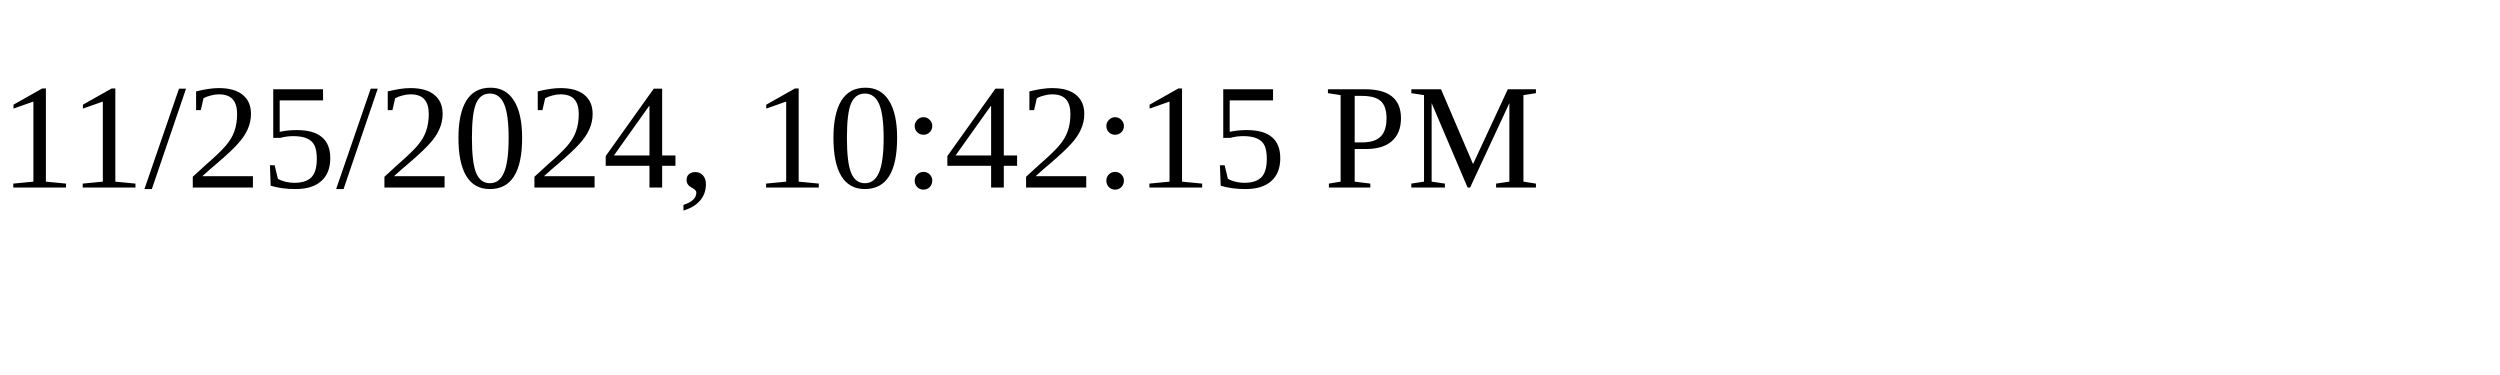
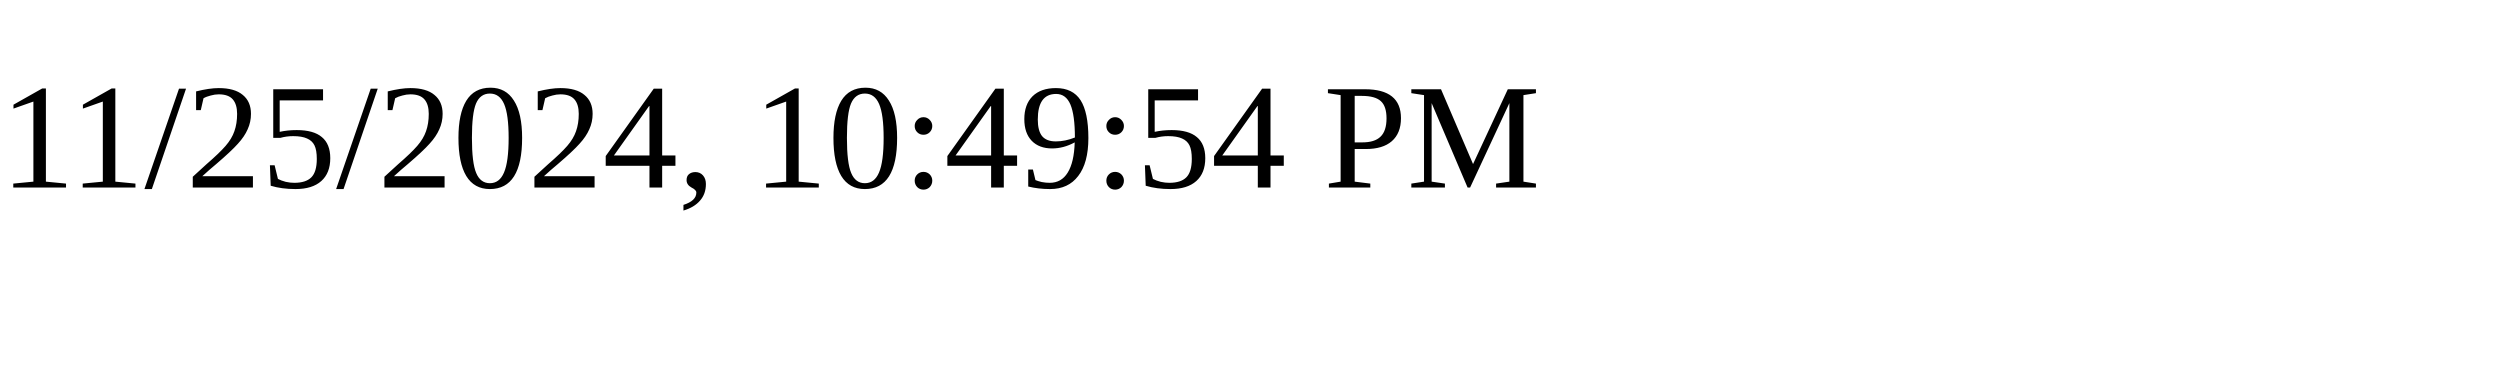
<svg xmlns="http://www.w3.org/2000/svg" height="30" width="200">
-   <text x="0" y="15">11/25/2024, 10:42:15 PM</text>
+   <text x="0" y="15">11/25/2024, 10:49:54 PM</text>
</svg>
